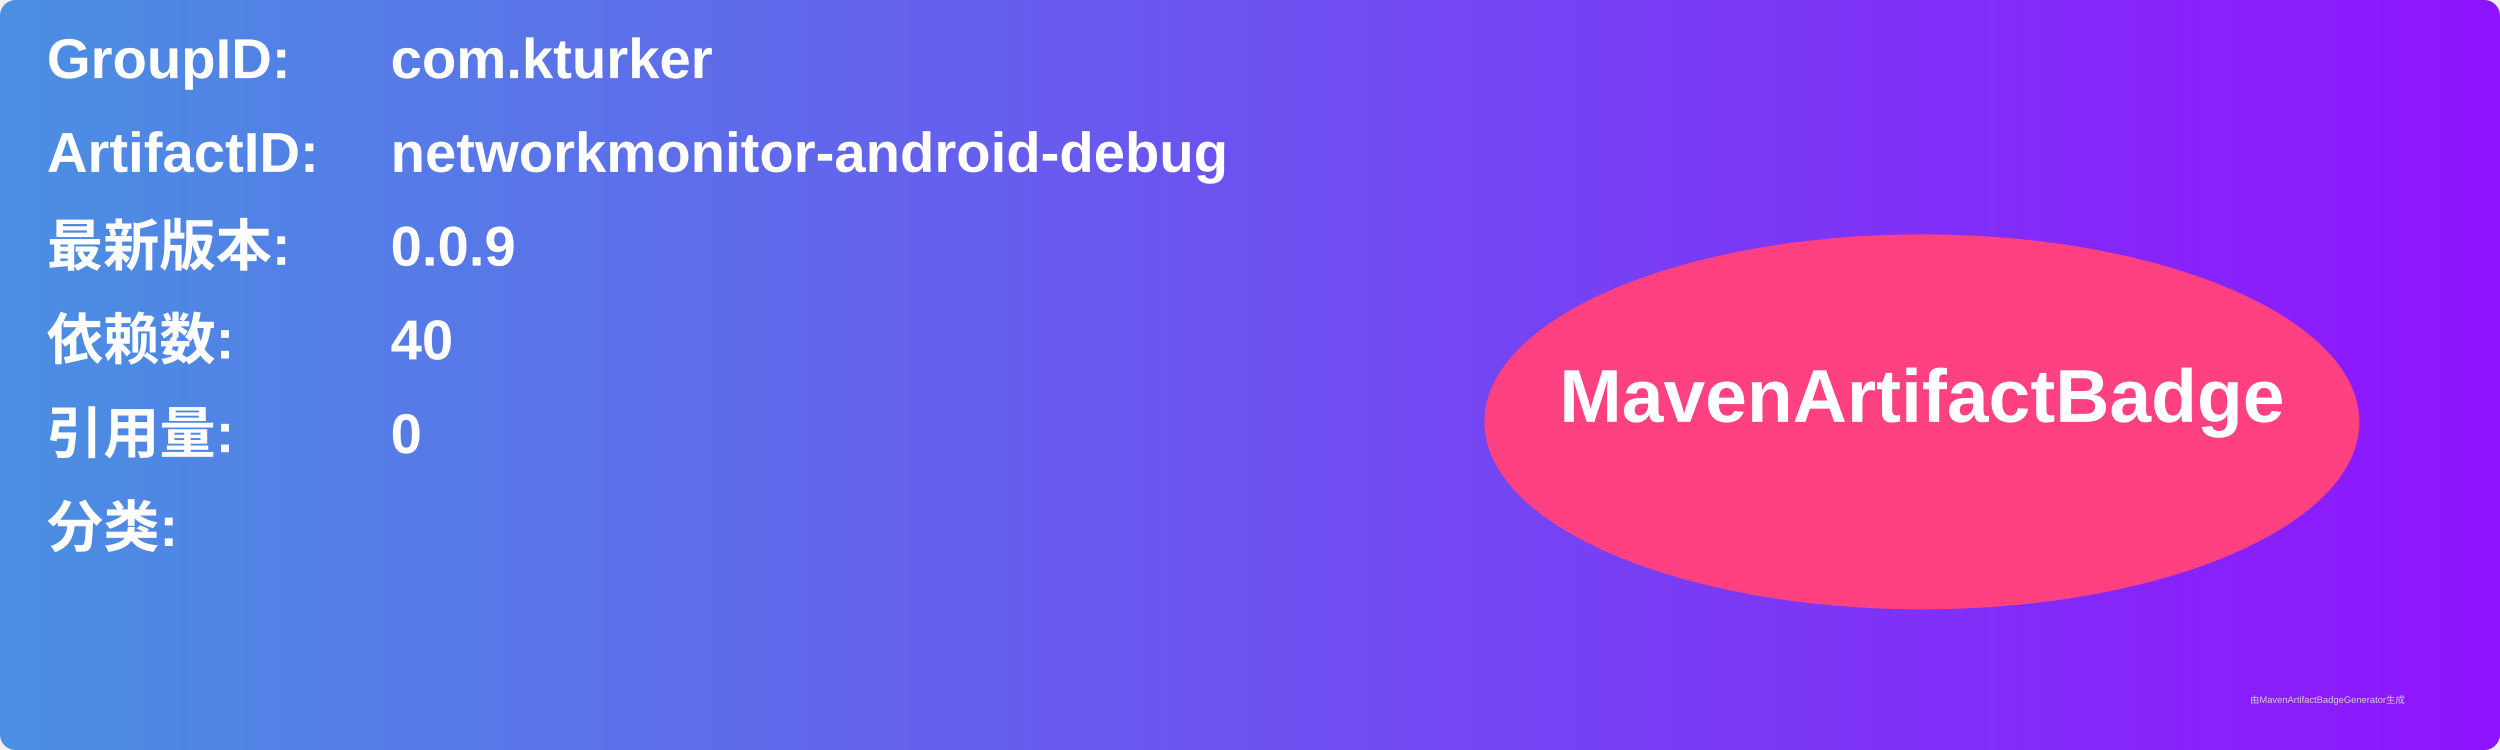
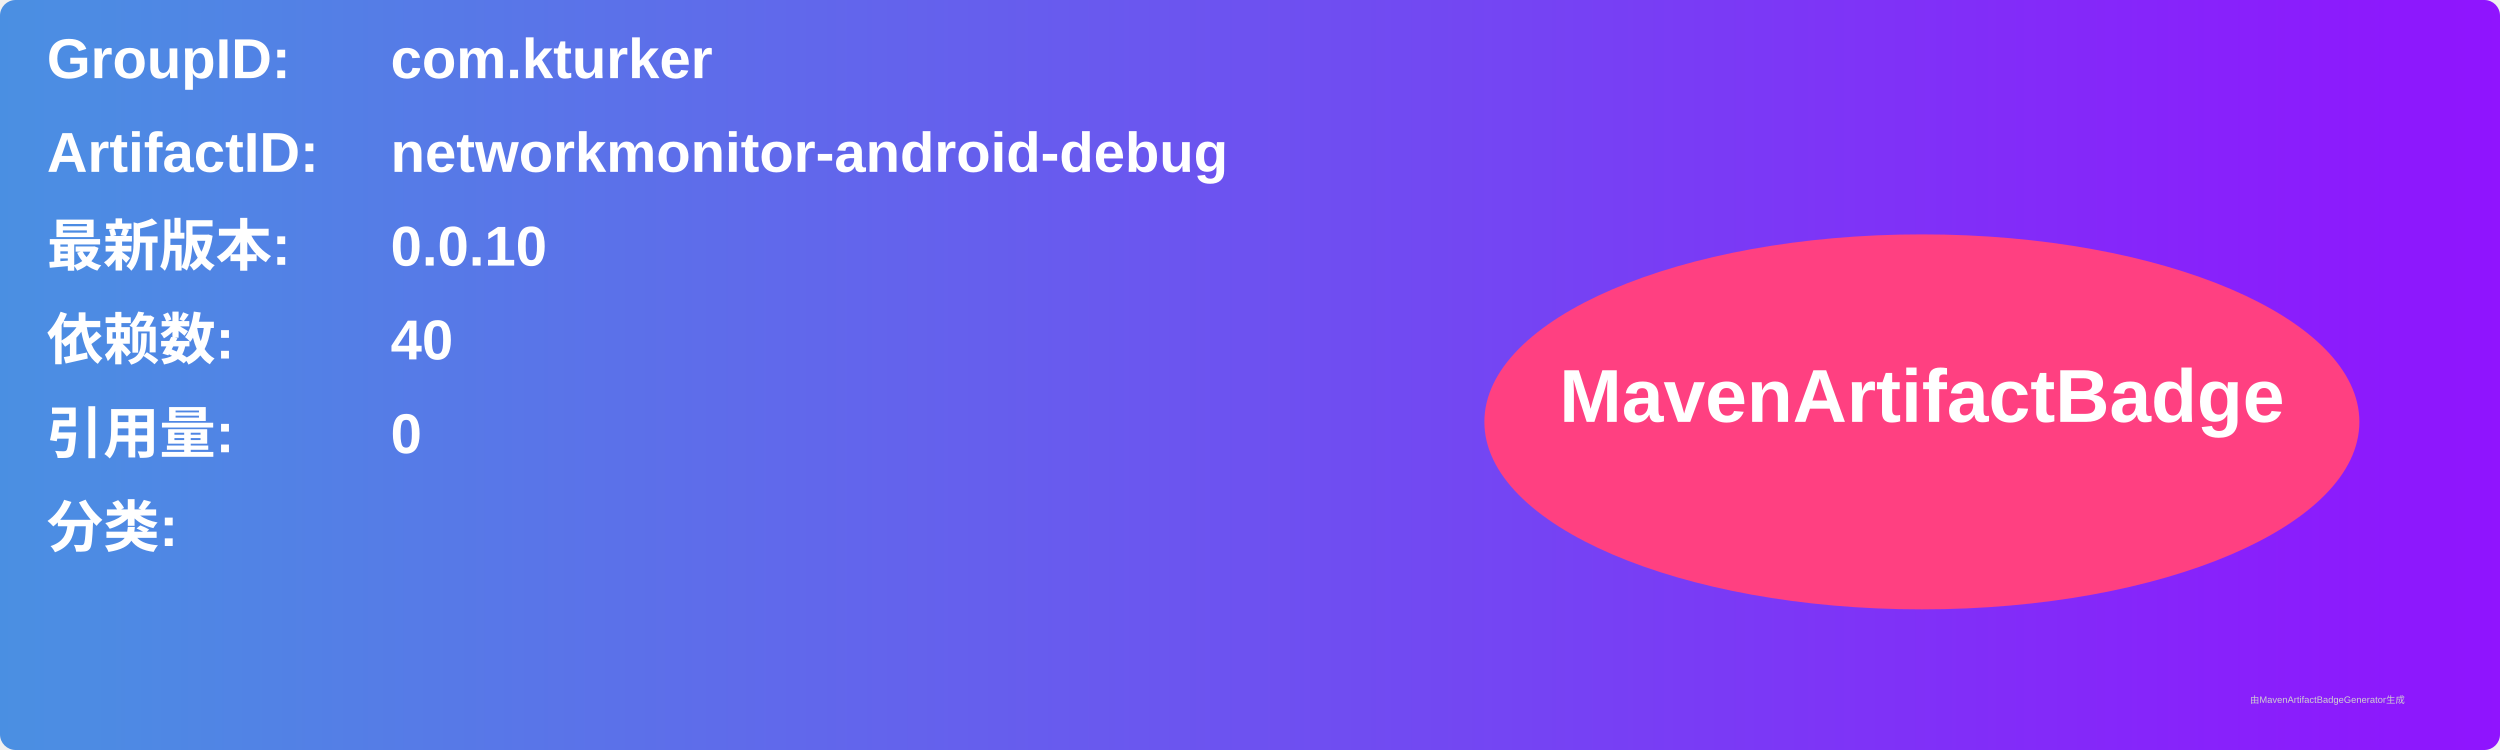
<svg xmlns="http://www.w3.org/2000/svg" width="800" height="240" viewBox="0 0 800 240">
  <linearGradient id="grad" x1="0%" y1="0%" x2="100%" y2="0%">
    <stop offset="0%" stop-color="#4a90e2" />
    <stop offset="100%" stop-color="#9013fe" />
  </linearGradient>
  <rect width="100%" height="100%" rx="5" ry="5" fill="url(#grad)" />
  <g transform="translate(15, 15)">
    <text x="0" y="10" font-family="Arial" font-size="18" fill="white" font-weight="bold" width="260">GroupID:</text>
    <text x="110" y="10" font-family="Arial" font-size="18" fill="white" font-weight="bold" width="460">com.kturker</text>
    <text x="0" y="40" font-family="Arial" font-size="18" fill="white" font-weight="bold" width="260">ArtifactID:</text>
    <text x="110" y="40" font-family="Arial" font-size="18" fill="white" font-weight="bold" width="460">networkmonitor-android-debug</text>
    <text x="0" y="70" font-family="Arial" font-size="18" fill="white" font-weight="bold">最新版本:</text>
    <text x="110" y="70" font-family="Arial" font-size="18" fill="white" font-weight="bold">
-       <tspan font-weight="bold">0.0.9</tspan>
+       <tspan font-weight="bold">0.0.10</tspan>
    </text>
    <text x="0" y="100" font-family="Arial" font-size="18" fill="white" font-weight="bold">依赖数: </text>
    <text x="110" y="100" font-family="Arial" font-size="18" fill="white">
      <tspan font-weight="bold">40</tspan>
    </text>
    <text x="0" y="130" font-family="Arial" font-size="18" fill="white" font-weight="bold">引用量: </text>
    <text x="110" y="130" font-family="Arial" font-size="18" fill="white">
      <tspan font-weight="bold">0</tspan>
    </text>
    <text x="0" y="160" font-family="Arial" font-size="18" fill="white" font-weight="bold">分类:</text>
    <text x="10" y="190" font-family="Arial" font-size="10" fill="white">
      <tspan font-weight="bold" />
    </text>
    <ellipse cx="600" cy="120" rx="140" ry="60" fill="#ff4081" />
    <text x="600" y="120" text-anchor="middle" font-family="Arial" font-size="24" fill="white" font-weight="bold">MavenArtifactBadge</text>
  </g>
  <text x="720" y="225" font-family="Arial" font-size="3" fill="#d0d0d0">由MavenArtifactBadgeGenerator生成</text>
</svg>
